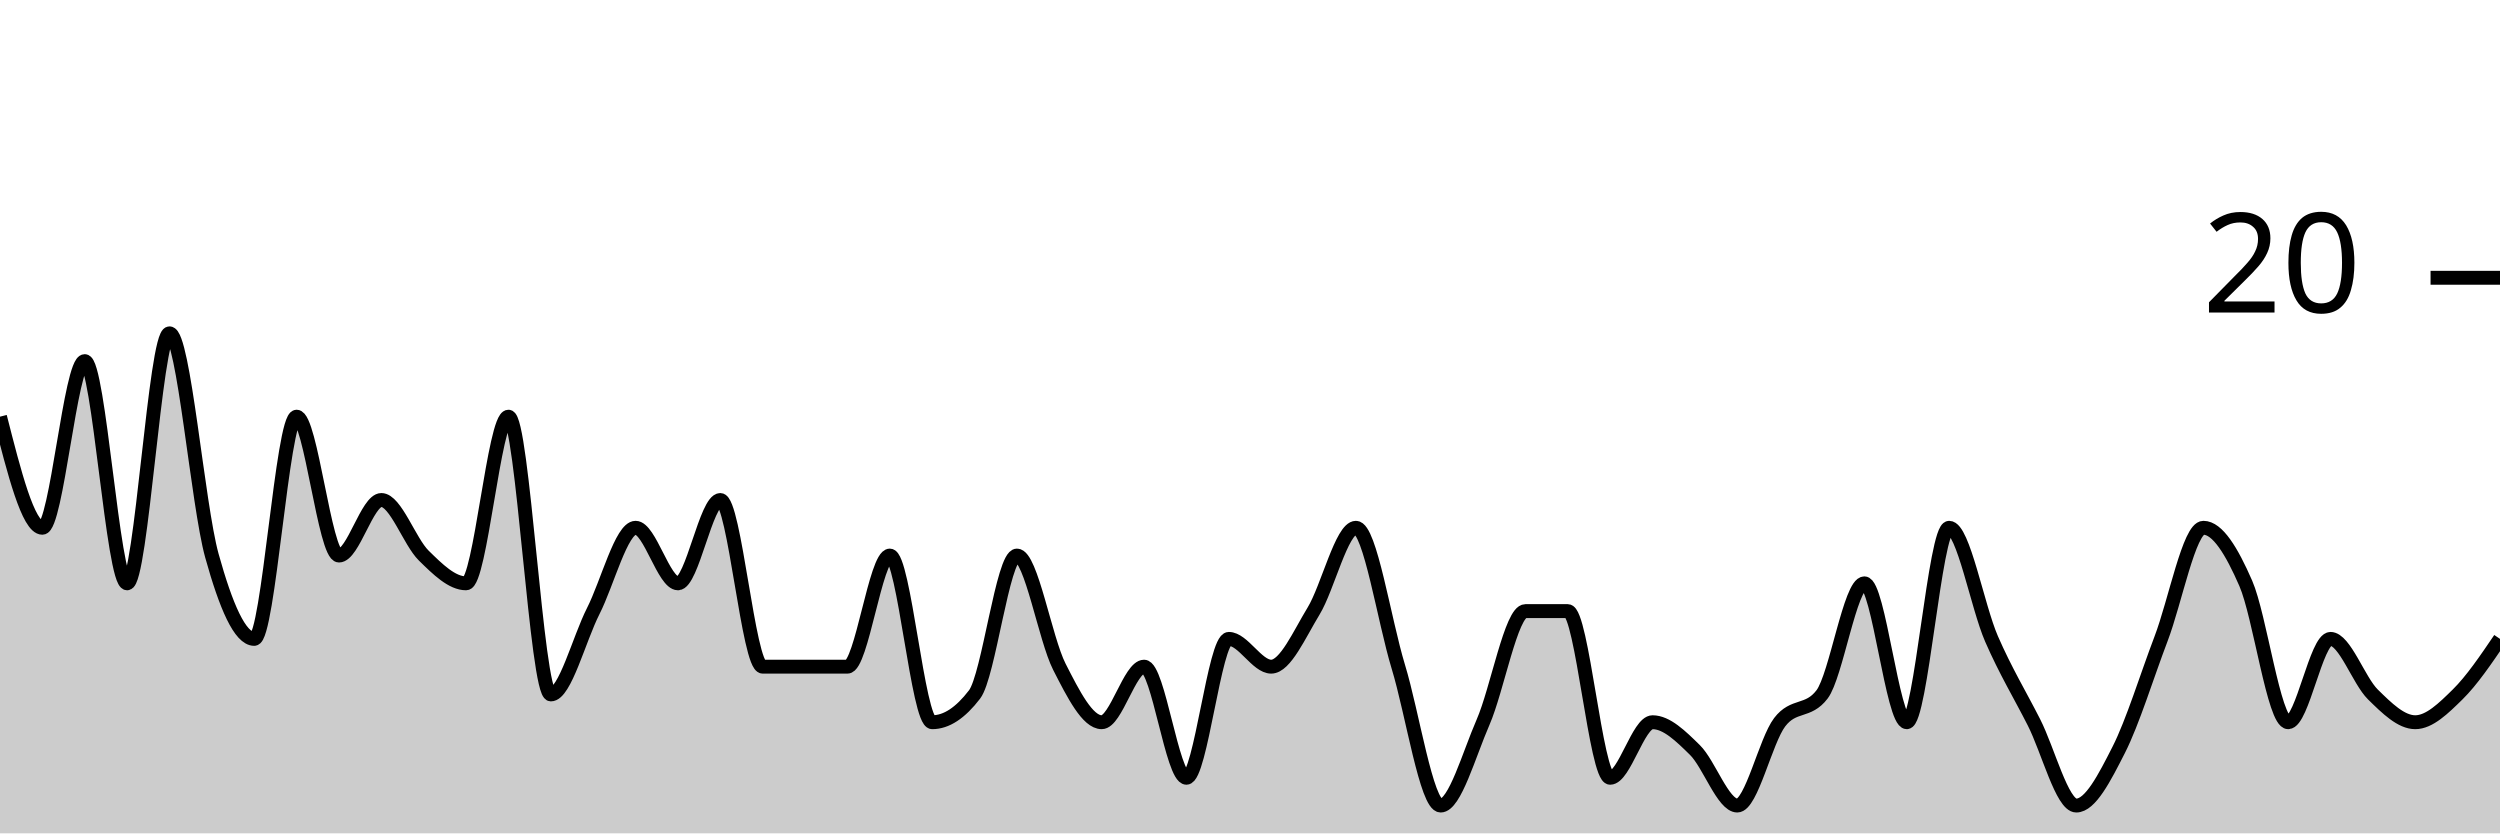
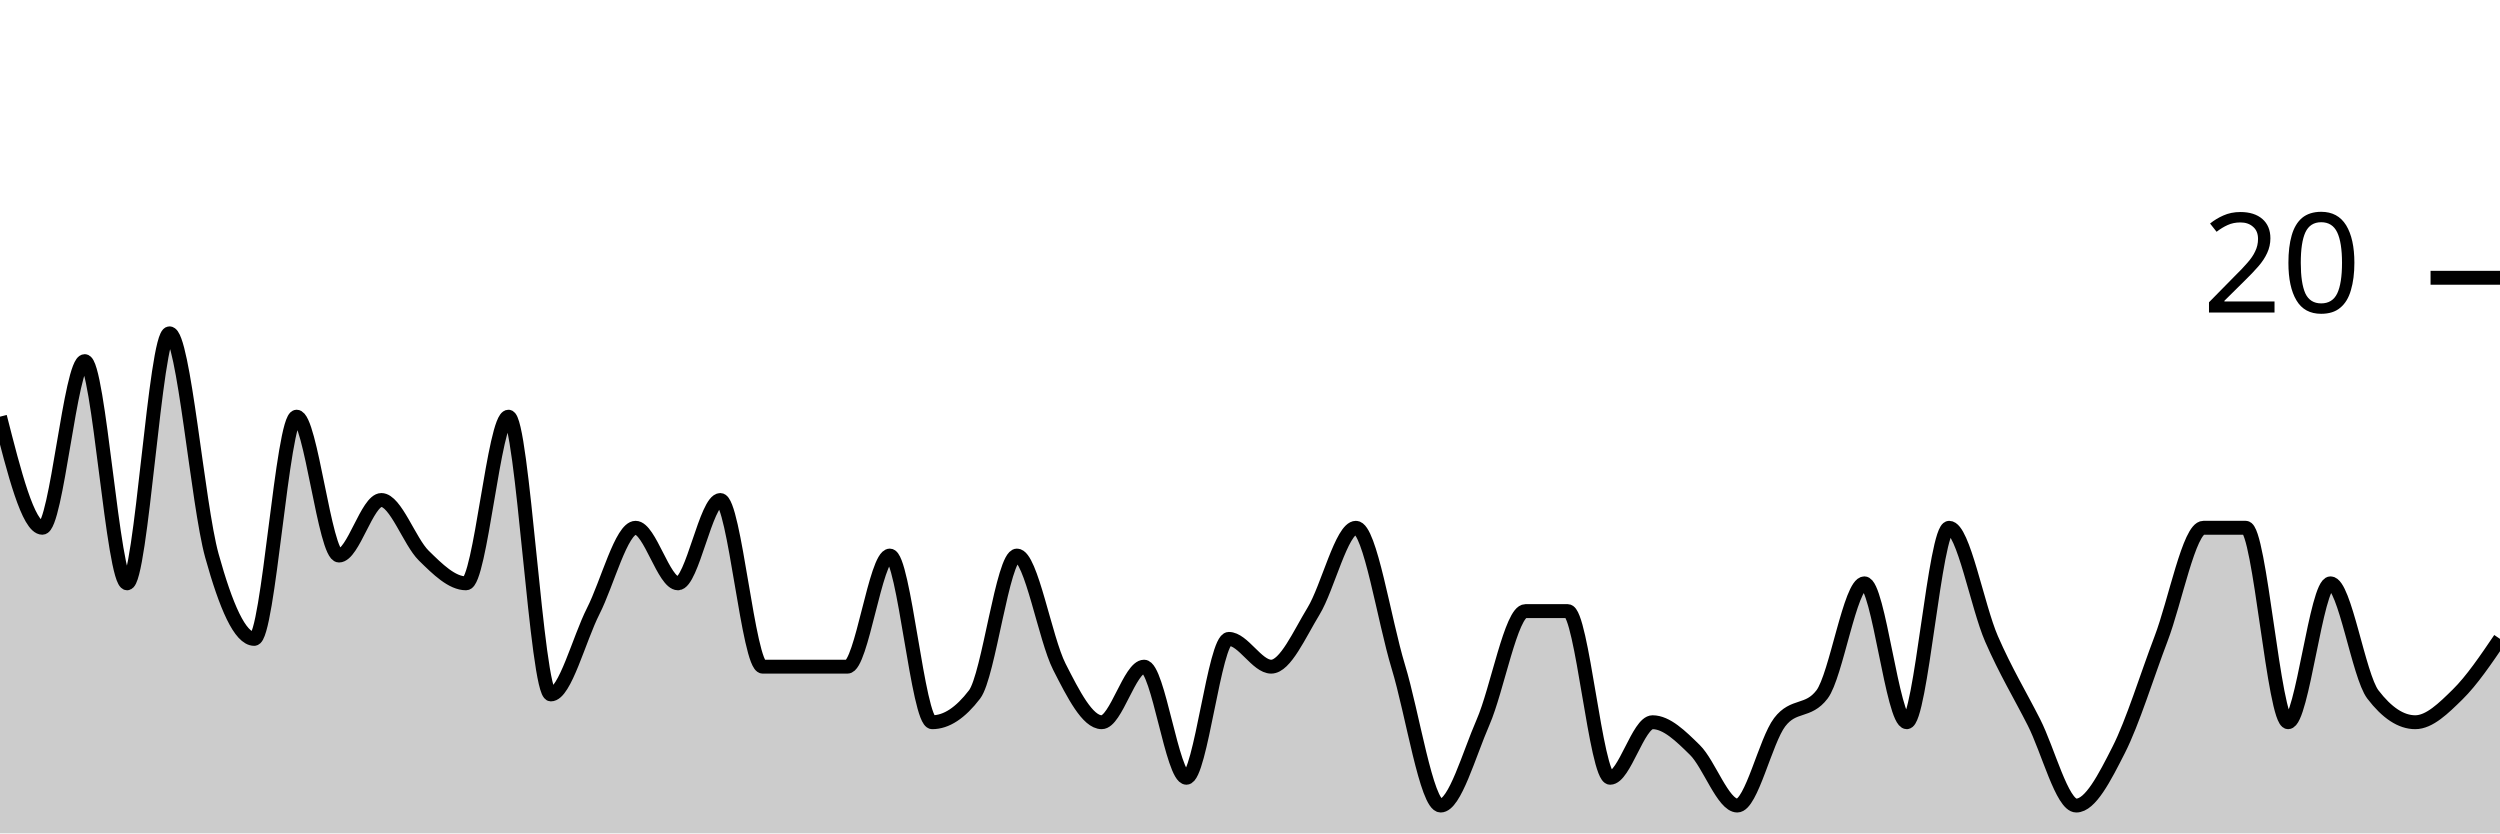
<svg xmlns="http://www.w3.org/2000/svg" viewBox="0 0 180 60">
  <g transform="translate(0,20)">
-     <path class="area" fill="rgba(0, 0, 0, 0.2)" d="M0,10C1.017,14,2.034,18,3.051,18C4.068,18,5.085,6,6.102,6C7.119,6,8.136,22,9.153,22C10.169,22,11.186,4,12.203,4C13.22,4,14.237,16.333,15.254,20C16.271,23.667,17.288,26,18.305,26C19.322,26,20.339,10,21.356,10C22.373,10,23.39,20,24.407,20C25.424,20,26.441,16,27.458,16C28.475,16,29.492,19,30.508,20C31.525,21,32.542,22,33.559,22C34.576,22,35.593,10,36.61,10C37.627,10,38.644,30,39.661,30C40.678,30,41.695,26,42.712,24C43.729,22,44.746,18,45.763,18C46.78,18,47.797,22,48.814,22C49.831,22,50.847,16,51.864,16C52.881,16,53.898,28,54.915,28C55.932,28,56.949,28,57.966,28C58.983,28,60,28,61.017,28C62.034,28,63.051,20,64.068,20C65.085,20,66.102,32,67.119,32C68.136,32,69.153,31.333,70.169,30C71.186,28.667,72.203,20,73.22,20C74.237,20,75.254,26,76.271,28C77.288,30,78.305,32,79.322,32C80.339,32,81.356,28,82.373,28C83.39,28,84.407,36,85.424,36C86.441,36,87.458,26,88.475,26C89.492,26,90.508,28,91.525,28C92.542,28,93.559,25.667,94.576,24C95.593,22.333,96.61,18,97.627,18C98.644,18,99.661,24.667,100.678,28C101.695,31.333,102.712,38,103.729,38C104.746,38,105.763,34.333,106.78,32C107.797,29.667,108.814,24,109.831,24C110.847,24,111.864,24,112.881,24C113.898,24,114.915,36,115.932,36C116.949,36,117.966,32,118.983,32C120,32,121.017,33,122.034,34C123.051,35,124.068,38,125.085,38C126.102,38,127.119,33.333,128.136,32C129.153,30.667,130.169,31.333,131.186,30C132.203,28.667,133.22,22,134.237,22C135.254,22,136.271,32,137.288,32C138.305,32,139.322,18,140.339,18C141.356,18,142.373,23.667,143.39,26C144.407,28.333,145.424,30,146.441,32C147.458,34,148.475,38,149.492,38C150.508,38,151.525,36,152.542,34C153.559,32,154.576,28.667,155.593,26C156.61,23.333,157.627,18,158.644,18C159.661,18,160.678,19.667,161.695,22C162.712,24.333,163.729,32,164.746,32C165.763,32,166.78,26,167.797,26C168.814,26,169.831,29,170.847,30C171.864,31,172.881,32,173.898,32C174.915,32,175.932,31,176.949,30C177.966,29,178.983,27.5,180,26L180,40C178.983,40,177.966,40,176.949,40C175.932,40,174.915,40,173.898,40C172.881,40,171.864,40,170.847,40C169.831,40,168.814,40,167.797,40C166.78,40,165.763,40,164.746,40C163.729,40,162.712,40,161.695,40C160.678,40,159.661,40,158.644,40C157.627,40,156.61,40,155.593,40C154.576,40,153.559,40,152.542,40C151.525,40,150.508,40,149.492,40C148.475,40,147.458,40,146.441,40C145.424,40,144.407,40,143.39,40C142.373,40,141.356,40,140.339,40C139.322,40,138.305,40,137.288,40C136.271,40,135.254,40,134.237,40C133.22,40,132.203,40,131.186,40C130.169,40,129.153,40,128.136,40C127.119,40,126.102,40,125.085,40C124.068,40,123.051,40,122.034,40C121.017,40,120,40,118.983,40C117.966,40,116.949,40,115.932,40C114.915,40,113.898,40,112.881,40C111.864,40,110.847,40,109.831,40C108.814,40,107.797,40,106.78,40C105.763,40,104.746,40,103.729,40C102.712,40,101.695,40,100.678,40C99.661,40,98.644,40,97.627,40C96.61,40,95.593,40,94.576,40C93.559,40,92.542,40,91.525,40C90.508,40,89.492,40,88.475,40C87.458,40,86.441,40,85.424,40C84.407,40,83.39,40,82.373,40C81.356,40,80.339,40,79.322,40C78.305,40,77.288,40,76.271,40C75.254,40,74.237,40,73.22,40C72.203,40,71.186,40,70.169,40C69.153,40,68.136,40,67.119,40C66.102,40,65.085,40,64.068,40C63.051,40,62.034,40,61.017,40C60,40,58.983,40,57.966,40C56.949,40,55.932,40,54.915,40C53.898,40,52.881,40,51.864,40C50.847,40,49.831,40,48.814,40C47.797,40,46.78,40,45.763,40C44.746,40,43.729,40,42.712,40C41.695,40,40.678,40,39.661,40C38.644,40,37.627,40,36.61,40C35.593,40,34.576,40,33.559,40C32.542,40,31.525,40,30.508,40C29.492,40,28.475,40,27.458,40C26.441,40,25.424,40,24.407,40C23.39,40,22.373,40,21.356,40C20.339,40,19.322,40,18.305,40C17.288,40,16.271,40,15.254,40C14.237,40,13.22,40,12.203,40C11.186,40,10.169,40,9.153,40C8.136,40,7.119,40,6.102,40C5.085,40,4.068,40,3.051,40C2.034,40,1.017,40,0,40Z" />
-     <path class="line" stroke="black" fill="none" d="M0,10C1.017,14,2.034,18,3.051,18C4.068,18,5.085,6,6.102,6C7.119,6,8.136,22,9.153,22C10.169,22,11.186,4,12.203,4C13.22,4,14.237,16.333,15.254,20C16.271,23.667,17.288,26,18.305,26C19.322,26,20.339,10,21.356,10C22.373,10,23.39,20,24.407,20C25.424,20,26.441,16,27.458,16C28.475,16,29.492,19,30.508,20C31.525,21,32.542,22,33.559,22C34.576,22,35.593,10,36.61,10C37.627,10,38.644,30,39.661,30C40.678,30,41.695,26,42.712,24C43.729,22,44.746,18,45.763,18C46.78,18,47.797,22,48.814,22C49.831,22,50.847,16,51.864,16C52.881,16,53.898,28,54.915,28C55.932,28,56.949,28,57.966,28C58.983,28,60,28,61.017,28C62.034,28,63.051,20,64.068,20C65.085,20,66.102,32,67.119,32C68.136,32,69.153,31.333,70.169,30C71.186,28.667,72.203,20,73.22,20C74.237,20,75.254,26,76.271,28C77.288,30,78.305,32,79.322,32C80.339,32,81.356,28,82.373,28C83.39,28,84.407,36,85.424,36C86.441,36,87.458,26,88.475,26C89.492,26,90.508,28,91.525,28C92.542,28,93.559,25.667,94.576,24C95.593,22.333,96.61,18,97.627,18C98.644,18,99.661,24.667,100.678,28C101.695,31.333,102.712,38,103.729,38C104.746,38,105.763,34.333,106.78,32C107.797,29.667,108.814,24,109.831,24C110.847,24,111.864,24,112.881,24C113.898,24,114.915,36,115.932,36C116.949,36,117.966,32,118.983,32C120,32,121.017,33,122.034,34C123.051,35,124.068,38,125.085,38C126.102,38,127.119,33.333,128.136,32C129.153,30.667,130.169,31.333,131.186,30C132.203,28.667,133.22,22,134.237,22C135.254,22,136.271,32,137.288,32C138.305,32,139.322,18,140.339,18C141.356,18,142.373,23.667,143.39,26C144.407,28.333,145.424,30,146.441,32C147.458,34,148.475,38,149.492,38C150.508,38,151.525,36,152.542,34C153.559,32,154.576,28.667,155.593,26C156.61,23.333,157.627,18,158.644,18C159.661,18,160.678,19.667,161.695,22C162.712,24.333,163.729,32,164.746,32C165.763,32,166.78,26,167.797,26C168.814,26,169.831,29,170.847,30C171.864,31,172.881,32,173.898,32C174.915,32,175.932,31,176.949,30C177.966,29,178.983,27.5,180,26" />
+     <path class="area" fill="rgba(0, 0, 0, 0.2)" d="M0,10C1.017,14,2.034,18,3.051,18C4.068,18,5.085,6,6.102,6C7.119,6,8.136,22,9.153,22C10.169,22,11.186,4,12.203,4C13.22,4,14.237,16.333,15.254,20C16.271,23.667,17.288,26,18.305,26C19.322,26,20.339,10,21.356,10C22.373,10,23.39,20,24.407,20C25.424,20,26.441,16,27.458,16C28.475,16,29.492,19,30.508,20C31.525,21,32.542,22,33.559,22C34.576,22,35.593,10,36.61,10C37.627,10,38.644,30,39.661,30C40.678,30,41.695,26,42.712,24C43.729,22,44.746,18,45.763,18C46.78,18,47.797,22,48.814,22C49.831,22,50.847,16,51.864,16C52.881,16,53.898,28,54.915,28C55.932,28,56.949,28,57.966,28C58.983,28,60,28,61.017,28C62.034,28,63.051,20,64.068,20C65.085,20,66.102,32,67.119,32C68.136,32,69.153,31.333,70.169,30C71.186,28.667,72.203,20,73.22,20C74.237,20,75.254,26,76.271,28C77.288,30,78.305,32,79.322,32C80.339,32,81.356,28,82.373,28C83.39,28,84.407,36,85.424,36C86.441,36,87.458,26,88.475,26C89.492,26,90.508,28,91.525,28C92.542,28,93.559,25.667,94.576,24C95.593,22.333,96.61,18,97.627,18C98.644,18,99.661,24.667,100.678,28C101.695,31.333,102.712,38,103.729,38C104.746,38,105.763,34.333,106.78,32C107.797,29.667,108.814,24,109.831,24C110.847,24,111.864,24,112.881,24C113.898,24,114.915,36,115.932,36C116.949,36,117.966,32,118.983,32C120,32,121.017,33,122.034,34C123.051,35,124.068,38,125.085,38C126.102,38,127.119,33.333,128.136,32C129.153,30.667,130.169,31.333,131.186,30C132.203,28.667,133.22,22,134.237,22C135.254,22,136.271,32,137.288,32C138.305,32,139.322,18,140.339,18C141.356,18,142.373,23.667,143.39,26C144.407,28.333,145.424,30,146.441,32C147.458,34,148.475,38,149.492,38C150.508,38,151.525,36,152.542,34C153.559,32,154.576,28.667,155.593,26C156.61,23.333,157.627,18,158.644,18C159.661,18,160.678,18,161.695,18C162.712,18,163.729,32,164.746,32C165.763,32,166.78,22,167.797,22C168.814,22,169.831,28.667,170.847,30C171.864,31.333,172.881,32,173.898,32C174.915,32,175.932,31,176.949,30C177.966,29,178.983,27.5,180,26L180,40C178.983,40,177.966,40,176.949,40C175.932,40,174.915,40,173.898,40C172.881,40,171.864,40,170.847,40C169.831,40,168.814,40,167.797,40C166.78,40,165.763,40,164.746,40C163.729,40,162.712,40,161.695,40C160.678,40,159.661,40,158.644,40C157.627,40,156.61,40,155.593,40C154.576,40,153.559,40,152.542,40C151.525,40,150.508,40,149.492,40C148.475,40,147.458,40,146.441,40C145.424,40,144.407,40,143.39,40C142.373,40,141.356,40,140.339,40C139.322,40,138.305,40,137.288,40C136.271,40,135.254,40,134.237,40C133.22,40,132.203,40,131.186,40C130.169,40,129.153,40,128.136,40C127.119,40,126.102,40,125.085,40C124.068,40,123.051,40,122.034,40C121.017,40,120,40,118.983,40C117.966,40,116.949,40,115.932,40C114.915,40,113.898,40,112.881,40C111.864,40,110.847,40,109.831,40C108.814,40,107.797,40,106.78,40C105.763,40,104.746,40,103.729,40C102.712,40,101.695,40,100.678,40C99.661,40,98.644,40,97.627,40C96.61,40,95.593,40,94.576,40C93.559,40,92.542,40,91.525,40C90.508,40,89.492,40,88.475,40C87.458,40,86.441,40,85.424,40C84.407,40,83.39,40,82.373,40C81.356,40,80.339,40,79.322,40C78.305,40,77.288,40,76.271,40C75.254,40,74.237,40,73.22,40C72.203,40,71.186,40,70.169,40C69.153,40,68.136,40,67.119,40C66.102,40,65.085,40,64.068,40C63.051,40,62.034,40,61.017,40C60,40,58.983,40,57.966,40C56.949,40,55.932,40,54.915,40C53.898,40,52.881,40,51.864,40C50.847,40,49.831,40,48.814,40C47.797,40,46.78,40,45.763,40C44.746,40,43.729,40,42.712,40C41.695,40,40.678,40,39.661,40C38.644,40,37.627,40,36.61,40C35.593,40,34.576,40,33.559,40C32.542,40,31.525,40,30.508,40C29.492,40,28.475,40,27.458,40C26.441,40,25.424,40,24.407,40C23.39,40,22.373,40,21.356,40C20.339,40,19.322,40,18.305,40C17.288,40,16.271,40,15.254,40C14.237,40,13.22,40,12.203,40C11.186,40,10.169,40,9.153,40C8.136,40,7.119,40,6.102,40C5.085,40,4.068,40,3.051,40C2.034,40,1.017,40,0,40Z" />
+     <path class="line" stroke="black" fill="none" d="M0,10C1.017,14,2.034,18,3.051,18C4.068,18,5.085,6,6.102,6C7.119,6,8.136,22,9.153,22C10.169,22,11.186,4,12.203,4C13.22,4,14.237,16.333,15.254,20C16.271,23.667,17.288,26,18.305,26C19.322,26,20.339,10,21.356,10C22.373,10,23.39,20,24.407,20C25.424,20,26.441,16,27.458,16C28.475,16,29.492,19,30.508,20C31.525,21,32.542,22,33.559,22C34.576,22,35.593,10,36.61,10C37.627,10,38.644,30,39.661,30C40.678,30,41.695,26,42.712,24C43.729,22,44.746,18,45.763,18C46.78,18,47.797,22,48.814,22C49.831,22,50.847,16,51.864,16C52.881,16,53.898,28,54.915,28C55.932,28,56.949,28,57.966,28C58.983,28,60,28,61.017,28C62.034,28,63.051,20,64.068,20C65.085,20,66.102,32,67.119,32C68.136,32,69.153,31.333,70.169,30C71.186,28.667,72.203,20,73.22,20C74.237,20,75.254,26,76.271,28C77.288,30,78.305,32,79.322,32C80.339,32,81.356,28,82.373,28C83.39,28,84.407,36,85.424,36C86.441,36,87.458,26,88.475,26C89.492,26,90.508,28,91.525,28C92.542,28,93.559,25.667,94.576,24C95.593,22.333,96.61,18,97.627,18C98.644,18,99.661,24.667,100.678,28C101.695,31.333,102.712,38,103.729,38C104.746,38,105.763,34.333,106.78,32C107.797,29.667,108.814,24,109.831,24C110.847,24,111.864,24,112.881,24C113.898,24,114.915,36,115.932,36C116.949,36,117.966,32,118.983,32C120,32,121.017,33,122.034,34C123.051,35,124.068,38,125.085,38C126.102,38,127.119,33.333,128.136,32C129.153,30.667,130.169,31.333,131.186,30C132.203,28.667,133.22,22,134.237,22C135.254,22,136.271,32,137.288,32C138.305,32,139.322,18,140.339,18C141.356,18,142.373,23.667,143.39,26C144.407,28.333,145.424,30,146.441,32C147.458,34,148.475,38,149.492,38C150.508,38,151.525,36,152.542,34C153.559,32,154.576,28.667,155.593,26C156.61,23.333,157.627,18,158.644,18C159.661,18,160.678,18,161.695,18C162.712,18,163.729,32,164.746,32C165.763,32,166.78,22,167.797,22C168.814,22,169.831,28.667,170.847,30C171.864,31.333,172.881,32,173.898,32C174.915,32,175.932,31,176.949,30C177.966,29,178.983,27.5,180,26" />
    <path class="axis-ceiling" stroke-width="1" stroke="black" fill="none" d="M175,0L180,0" />
    <text class="axis-ceiling-label" font-family="sans-serif" text-anchor="end" font-size="10px" x="170" y="2.5">20</text>
  </g>
</svg>
